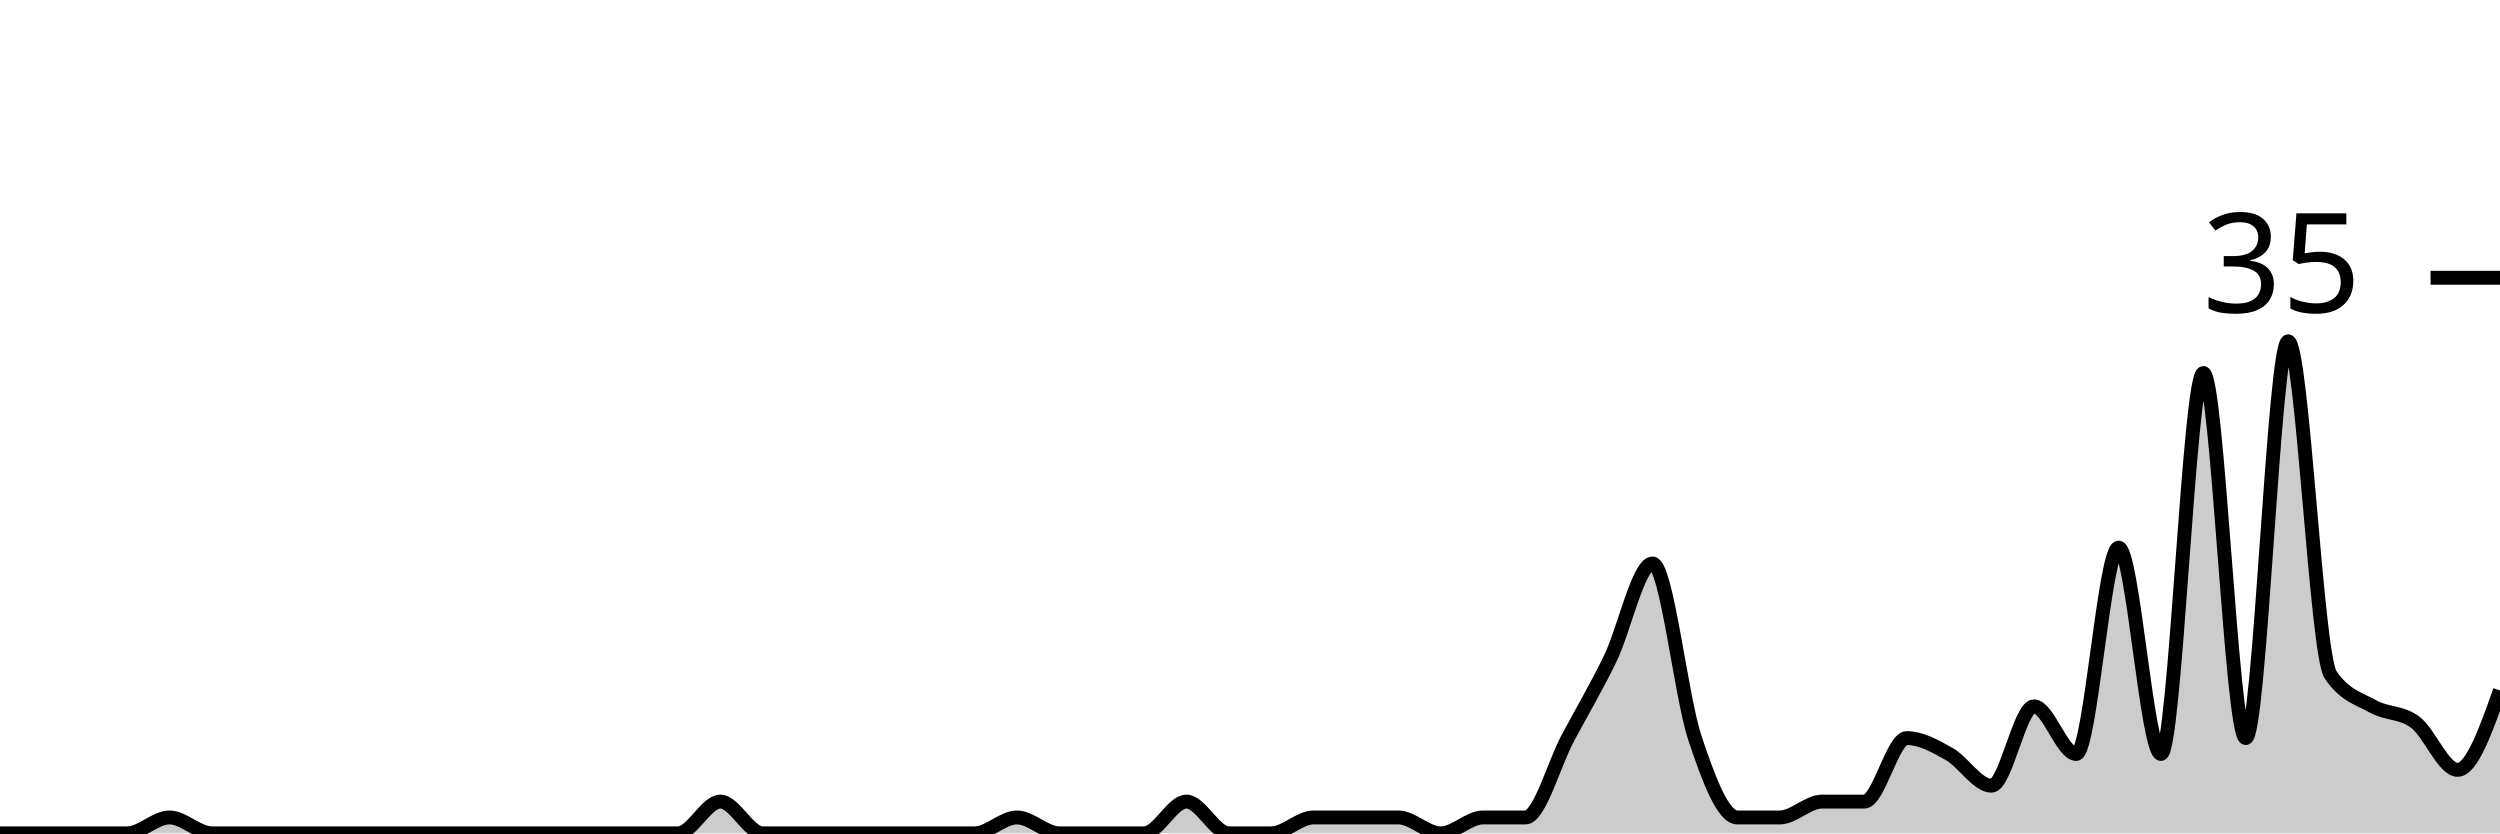
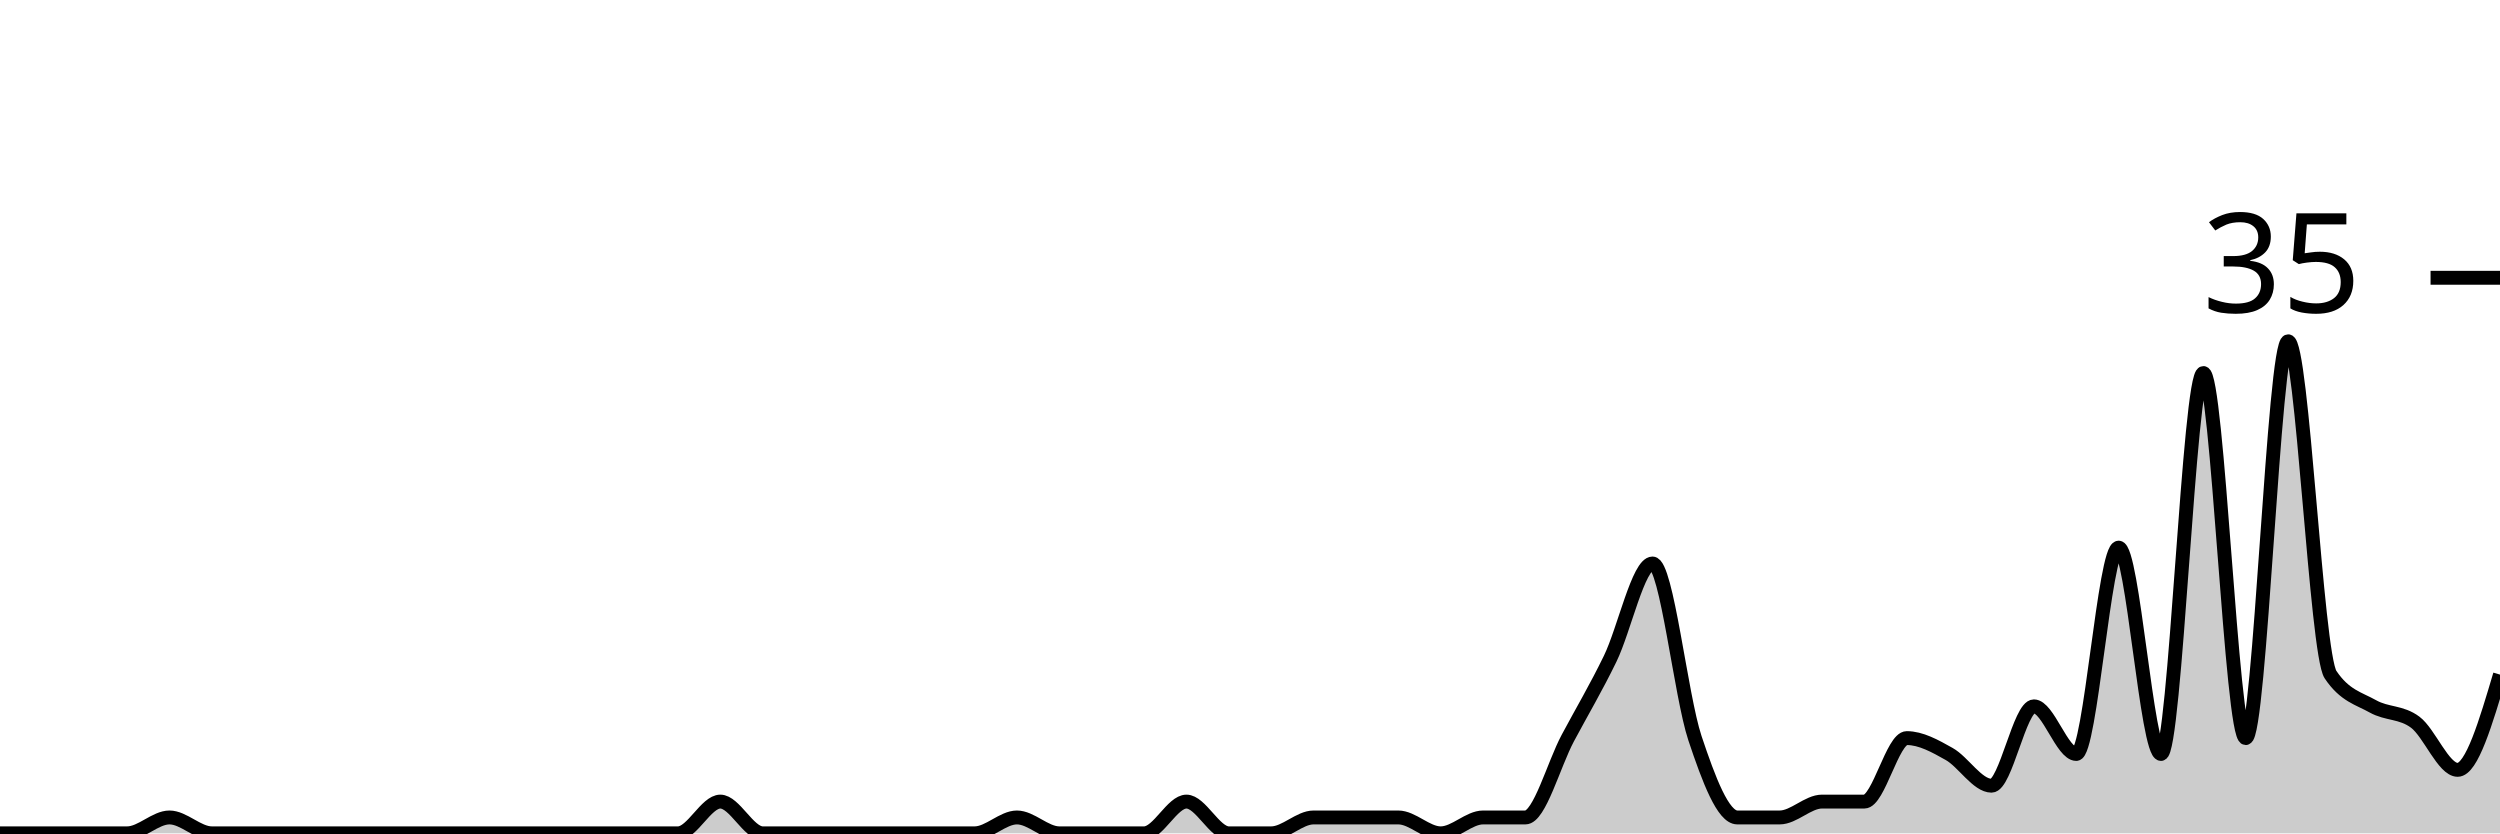
<svg xmlns="http://www.w3.org/2000/svg" viewBox="0 0 180 60">
  <g transform="translate(0,20)">
-     <path class="area" fill="rgba(0, 0, 0, 0.2)" d="M0,40C1.017,40,2.034,40,3.051,40C4.068,40,5.085,40,6.102,40C7.119,40,8.136,40,9.153,40C10.169,40,11.186,38.857,12.203,38.857C13.22,38.857,14.237,40,15.254,40C16.271,40,17.288,40,18.305,40C19.322,40,20.339,40,21.356,40C22.373,40,23.39,40,24.407,40C25.424,40,26.441,40,27.458,40C28.475,40,29.492,40,30.508,40C31.525,40,32.542,40,33.559,40C34.576,40,35.593,40,36.61,40C37.627,40,38.644,40,39.661,40C40.678,40,41.695,40,42.712,40C43.729,40,44.746,40,45.763,40C46.78,40,47.797,40,48.814,40C49.831,40,50.847,37.714,51.864,37.714C52.881,37.714,53.898,40,54.915,40C55.932,40,56.949,40,57.966,40C58.983,40,60,40,61.017,40C62.034,40,63.051,40,64.068,40C65.085,40,66.102,40,67.119,40C68.136,40,69.153,40,70.169,40C71.186,40,72.203,38.857,73.22,38.857C74.237,38.857,75.254,40,76.271,40C77.288,40,78.305,40,79.322,40C80.339,40,81.356,40,82.373,40C83.39,40,84.407,37.714,85.424,37.714C86.441,37.714,87.458,40,88.475,40C89.492,40,90.508,40,91.525,40C92.542,40,93.559,38.857,94.576,38.857C95.593,38.857,96.61,38.857,97.627,38.857C98.644,38.857,99.661,38.857,100.678,38.857C101.695,38.857,102.712,40,103.729,40C104.746,40,105.763,38.857,106.78,38.857C107.797,38.857,108.814,38.857,109.831,38.857C110.847,38.857,111.864,35.048,112.881,33.143C113.898,31.238,114.915,29.524,115.932,27.429C116.949,25.333,117.966,20.571,118.983,20.571C120,20.571,121.017,30.095,122.034,33.143C123.051,36.19,124.068,38.857,125.085,38.857C126.102,38.857,127.119,38.857,128.136,38.857C129.153,38.857,130.169,37.714,131.186,37.714C132.203,37.714,133.22,37.714,134.237,37.714C135.254,37.714,136.271,33.143,137.288,33.143C138.305,33.143,139.322,33.714,140.339,34.286C141.356,34.857,142.373,36.571,143.39,36.571C144.407,36.571,145.424,30.857,146.441,30.857C147.458,30.857,148.475,34.286,149.492,34.286C150.508,34.286,151.525,19.429,152.542,19.429C153.559,19.429,154.576,34.286,155.593,34.286C156.61,34.286,157.627,6.857,158.644,6.857C159.661,6.857,160.678,33.143,161.695,33.143C162.712,33.143,163.729,4.571,164.746,4.571C165.763,4.571,166.78,27.048,167.797,28.571C168.814,30.095,169.831,30.286,170.847,30.857C171.864,31.429,172.881,31.238,173.898,32C174.915,32.762,175.932,35.429,176.949,35.429C177.966,35.429,178.983,32.571,180,29.714L180,40C178.983,40,177.966,40,176.949,40C175.932,40,174.915,40,173.898,40C172.881,40,171.864,40,170.847,40C169.831,40,168.814,40,167.797,40C166.78,40,165.763,40,164.746,40C163.729,40,162.712,40,161.695,40C160.678,40,159.661,40,158.644,40C157.627,40,156.61,40,155.593,40C154.576,40,153.559,40,152.542,40C151.525,40,150.508,40,149.492,40C148.475,40,147.458,40,146.441,40C145.424,40,144.407,40,143.39,40C142.373,40,141.356,40,140.339,40C139.322,40,138.305,40,137.288,40C136.271,40,135.254,40,134.237,40C133.22,40,132.203,40,131.186,40C130.169,40,129.153,40,128.136,40C127.119,40,126.102,40,125.085,40C124.068,40,123.051,40,122.034,40C121.017,40,120,40,118.983,40C117.966,40,116.949,40,115.932,40C114.915,40,113.898,40,112.881,40C111.864,40,110.847,40,109.831,40C108.814,40,107.797,40,106.78,40C105.763,40,104.746,40,103.729,40C102.712,40,101.695,40,100.678,40C99.661,40,98.644,40,97.627,40C96.61,40,95.593,40,94.576,40C93.559,40,92.542,40,91.525,40C90.508,40,89.492,40,88.475,40C87.458,40,86.441,40,85.424,40C84.407,40,83.39,40,82.373,40C81.356,40,80.339,40,79.322,40C78.305,40,77.288,40,76.271,40C75.254,40,74.237,40,73.22,40C72.203,40,71.186,40,70.169,40C69.153,40,68.136,40,67.119,40C66.102,40,65.085,40,64.068,40C63.051,40,62.034,40,61.017,40C60,40,58.983,40,57.966,40C56.949,40,55.932,40,54.915,40C53.898,40,52.881,40,51.864,40C50.847,40,49.831,40,48.814,40C47.797,40,46.78,40,45.763,40C44.746,40,43.729,40,42.712,40C41.695,40,40.678,40,39.661,40C38.644,40,37.627,40,36.61,40C35.593,40,34.576,40,33.559,40C32.542,40,31.525,40,30.508,40C29.492,40,28.475,40,27.458,40C26.441,40,25.424,40,24.407,40C23.39,40,22.373,40,21.356,40C20.339,40,19.322,40,18.305,40C17.288,40,16.271,40,15.254,40C14.237,40,13.22,40,12.203,40C11.186,40,10.169,40,9.153,40C8.136,40,7.119,40,6.102,40C5.085,40,4.068,40,3.051,40C2.034,40,1.017,40,0,40Z" />
-     <path class="line" stroke="black" fill="none" d="M0,40C1.017,40,2.034,40,3.051,40C4.068,40,5.085,40,6.102,40C7.119,40,8.136,40,9.153,40C10.169,40,11.186,38.857,12.203,38.857C13.22,38.857,14.237,40,15.254,40C16.271,40,17.288,40,18.305,40C19.322,40,20.339,40,21.356,40C22.373,40,23.39,40,24.407,40C25.424,40,26.441,40,27.458,40C28.475,40,29.492,40,30.508,40C31.525,40,32.542,40,33.559,40C34.576,40,35.593,40,36.61,40C37.627,40,38.644,40,39.661,40C40.678,40,41.695,40,42.712,40C43.729,40,44.746,40,45.763,40C46.78,40,47.797,40,48.814,40C49.831,40,50.847,37.714,51.864,37.714C52.881,37.714,53.898,40,54.915,40C55.932,40,56.949,40,57.966,40C58.983,40,60,40,61.017,40C62.034,40,63.051,40,64.068,40C65.085,40,66.102,40,67.119,40C68.136,40,69.153,40,70.169,40C71.186,40,72.203,38.857,73.22,38.857C74.237,38.857,75.254,40,76.271,40C77.288,40,78.305,40,79.322,40C80.339,40,81.356,40,82.373,40C83.39,40,84.407,37.714,85.424,37.714C86.441,37.714,87.458,40,88.475,40C89.492,40,90.508,40,91.525,40C92.542,40,93.559,38.857,94.576,38.857C95.593,38.857,96.61,38.857,97.627,38.857C98.644,38.857,99.661,38.857,100.678,38.857C101.695,38.857,102.712,40,103.729,40C104.746,40,105.763,38.857,106.78,38.857C107.797,38.857,108.814,38.857,109.831,38.857C110.847,38.857,111.864,35.048,112.881,33.143C113.898,31.238,114.915,29.524,115.932,27.429C116.949,25.333,117.966,20.571,118.983,20.571C120,20.571,121.017,30.095,122.034,33.143C123.051,36.19,124.068,38.857,125.085,38.857C126.102,38.857,127.119,38.857,128.136,38.857C129.153,38.857,130.169,37.714,131.186,37.714C132.203,37.714,133.22,37.714,134.237,37.714C135.254,37.714,136.271,33.143,137.288,33.143C138.305,33.143,139.322,33.714,140.339,34.286C141.356,34.857,142.373,36.571,143.39,36.571C144.407,36.571,145.424,30.857,146.441,30.857C147.458,30.857,148.475,34.286,149.492,34.286C150.508,34.286,151.525,19.429,152.542,19.429C153.559,19.429,154.576,34.286,155.593,34.286C156.61,34.286,157.627,6.857,158.644,6.857C159.661,6.857,160.678,33.143,161.695,33.143C162.712,33.143,163.729,4.571,164.746,4.571C165.763,4.571,166.78,27.048,167.797,28.571C168.814,30.095,169.831,30.286,170.847,30.857C171.864,31.429,172.881,31.238,173.898,32C174.915,32.762,175.932,35.429,176.949,35.429C177.966,35.429,178.983,32.571,180,29.714" />
+     <path class="area" fill="rgba(0, 0, 0, 0.2)" d="M0,40C1.017,40,2.034,40,3.051,40C4.068,40,5.085,40,6.102,40C7.119,40,8.136,40,9.153,40C10.169,40,11.186,38.857,12.203,38.857C13.22,38.857,14.237,40,15.254,40C16.271,40,17.288,40,18.305,40C19.322,40,20.339,40,21.356,40C22.373,40,23.39,40,24.407,40C25.424,40,26.441,40,27.458,40C28.475,40,29.492,40,30.508,40C31.525,40,32.542,40,33.559,40C34.576,40,35.593,40,36.61,40C37.627,40,38.644,40,39.661,40C40.678,40,41.695,40,42.712,40C43.729,40,44.746,40,45.763,40C46.78,40,47.797,40,48.814,40C49.831,40,50.847,37.714,51.864,37.714C52.881,37.714,53.898,40,54.915,40C55.932,40,56.949,40,57.966,40C58.983,40,60,40,61.017,40C62.034,40,63.051,40,64.068,40C65.085,40,66.102,40,67.119,40C68.136,40,69.153,40,70.169,40C71.186,40,72.203,38.857,73.22,38.857C74.237,38.857,75.254,40,76.271,40C77.288,40,78.305,40,79.322,40C80.339,40,81.356,40,82.373,40C83.39,40,84.407,37.714,85.424,37.714C86.441,37.714,87.458,40,88.475,40C89.492,40,90.508,40,91.525,40C92.542,40,93.559,38.857,94.576,38.857C95.593,38.857,96.61,38.857,97.627,38.857C98.644,38.857,99.661,38.857,100.678,38.857C101.695,38.857,102.712,40,103.729,40C104.746,40,105.763,38.857,106.78,38.857C107.797,38.857,108.814,38.857,109.831,38.857C110.847,38.857,111.864,35.048,112.881,33.143C113.898,31.238,114.915,29.524,115.932,27.429C116.949,25.333,117.966,20.571,118.983,20.571C120,20.571,121.017,30.095,122.034,33.143C123.051,36.19,124.068,38.857,125.085,38.857C126.102,38.857,127.119,38.857,128.136,38.857C129.153,38.857,130.169,37.714,131.186,37.714C132.203,37.714,133.22,37.714,134.237,37.714C135.254,37.714,136.271,33.143,137.288,33.143C138.305,33.143,139.322,33.714,140.339,34.286C141.356,34.857,142.373,36.571,143.39,36.571C144.407,36.571,145.424,30.857,146.441,30.857C147.458,30.857,148.475,34.286,149.492,34.286C150.508,34.286,151.525,19.429,152.542,19.429C153.559,19.429,154.576,34.286,155.593,34.286C156.61,34.286,157.627,6.857,158.644,6.857C159.661,6.857,160.678,33.143,161.695,33.143C162.712,33.143,163.729,4.571,164.746,4.571C165.763,4.571,166.78,27.048,167.797,28.571C168.814,30.095,169.831,30.286,170.847,30.857C171.864,31.429,172.881,31.238,173.898,32C174.915,32.762,175.932,35.429,176.949,35.429C177.966,35.429,178.983,32,180,28.571L180,40C178.983,40,177.966,40,176.949,40C175.932,40,174.915,40,173.898,40C172.881,40,171.864,40,170.847,40C169.831,40,168.814,40,167.797,40C166.78,40,165.763,40,164.746,40C163.729,40,162.712,40,161.695,40C160.678,40,159.661,40,158.644,40C157.627,40,156.61,40,155.593,40C154.576,40,153.559,40,152.542,40C151.525,40,150.508,40,149.492,40C148.475,40,147.458,40,146.441,40C145.424,40,144.407,40,143.39,40C142.373,40,141.356,40,140.339,40C139.322,40,138.305,40,137.288,40C136.271,40,135.254,40,134.237,40C133.22,40,132.203,40,131.186,40C130.169,40,129.153,40,128.136,40C127.119,40,126.102,40,125.085,40C124.068,40,123.051,40,122.034,40C121.017,40,120,40,118.983,40C117.966,40,116.949,40,115.932,40C114.915,40,113.898,40,112.881,40C111.864,40,110.847,40,109.831,40C108.814,40,107.797,40,106.78,40C105.763,40,104.746,40,103.729,40C102.712,40,101.695,40,100.678,40C99.661,40,98.644,40,97.627,40C96.61,40,95.593,40,94.576,40C93.559,40,92.542,40,91.525,40C90.508,40,89.492,40,88.475,40C87.458,40,86.441,40,85.424,40C84.407,40,83.39,40,82.373,40C81.356,40,80.339,40,79.322,40C78.305,40,77.288,40,76.271,40C75.254,40,74.237,40,73.22,40C72.203,40,71.186,40,70.169,40C69.153,40,68.136,40,67.119,40C66.102,40,65.085,40,64.068,40C63.051,40,62.034,40,61.017,40C60,40,58.983,40,57.966,40C56.949,40,55.932,40,54.915,40C53.898,40,52.881,40,51.864,40C50.847,40,49.831,40,48.814,40C47.797,40,46.78,40,45.763,40C44.746,40,43.729,40,42.712,40C41.695,40,40.678,40,39.661,40C38.644,40,37.627,40,36.61,40C35.593,40,34.576,40,33.559,40C32.542,40,31.525,40,30.508,40C29.492,40,28.475,40,27.458,40C26.441,40,25.424,40,24.407,40C23.39,40,22.373,40,21.356,40C20.339,40,19.322,40,18.305,40C17.288,40,16.271,40,15.254,40C14.237,40,13.22,40,12.203,40C11.186,40,10.169,40,9.153,40C8.136,40,7.119,40,6.102,40C5.085,40,4.068,40,3.051,40C2.034,40,1.017,40,0,40Z" />
+     <path class="line" stroke="black" fill="none" d="M0,40C1.017,40,2.034,40,3.051,40C4.068,40,5.085,40,6.102,40C7.119,40,8.136,40,9.153,40C10.169,40,11.186,38.857,12.203,38.857C13.22,38.857,14.237,40,15.254,40C16.271,40,17.288,40,18.305,40C19.322,40,20.339,40,21.356,40C22.373,40,23.39,40,24.407,40C25.424,40,26.441,40,27.458,40C28.475,40,29.492,40,30.508,40C31.525,40,32.542,40,33.559,40C34.576,40,35.593,40,36.61,40C37.627,40,38.644,40,39.661,40C40.678,40,41.695,40,42.712,40C43.729,40,44.746,40,45.763,40C46.78,40,47.797,40,48.814,40C49.831,40,50.847,37.714,51.864,37.714C52.881,37.714,53.898,40,54.915,40C55.932,40,56.949,40,57.966,40C58.983,40,60,40,61.017,40C62.034,40,63.051,40,64.068,40C65.085,40,66.102,40,67.119,40C68.136,40,69.153,40,70.169,40C71.186,40,72.203,38.857,73.22,38.857C74.237,38.857,75.254,40,76.271,40C77.288,40,78.305,40,79.322,40C80.339,40,81.356,40,82.373,40C83.39,40,84.407,37.714,85.424,37.714C86.441,37.714,87.458,40,88.475,40C89.492,40,90.508,40,91.525,40C92.542,40,93.559,38.857,94.576,38.857C95.593,38.857,96.61,38.857,97.627,38.857C98.644,38.857,99.661,38.857,100.678,38.857C101.695,38.857,102.712,40,103.729,40C104.746,40,105.763,38.857,106.78,38.857C107.797,38.857,108.814,38.857,109.831,38.857C110.847,38.857,111.864,35.048,112.881,33.143C113.898,31.238,114.915,29.524,115.932,27.429C116.949,25.333,117.966,20.571,118.983,20.571C120,20.571,121.017,30.095,122.034,33.143C123.051,36.19,124.068,38.857,125.085,38.857C126.102,38.857,127.119,38.857,128.136,38.857C129.153,38.857,130.169,37.714,131.186,37.714C132.203,37.714,133.22,37.714,134.237,37.714C135.254,37.714,136.271,33.143,137.288,33.143C138.305,33.143,139.322,33.714,140.339,34.286C141.356,34.857,142.373,36.571,143.39,36.571C144.407,36.571,145.424,30.857,146.441,30.857C147.458,30.857,148.475,34.286,149.492,34.286C150.508,34.286,151.525,19.429,152.542,19.429C153.559,19.429,154.576,34.286,155.593,34.286C156.61,34.286,157.627,6.857,158.644,6.857C159.661,6.857,160.678,33.143,161.695,33.143C162.712,33.143,163.729,4.571,164.746,4.571C165.763,4.571,166.78,27.048,167.797,28.571C168.814,30.095,169.831,30.286,170.847,30.857C171.864,31.429,172.881,31.238,173.898,32C174.915,32.762,175.932,35.429,176.949,35.429C177.966,35.429,178.983,32,180,28.571" />
    <path class="axis-ceiling" stroke-width="1" stroke="black" fill="none" d="M175,0L180,0" />
    <text class="axis-ceiling-label" font-family="sans-serif" text-anchor="end" font-size="10px" x="170" y="2.5">35</text>
  </g>
</svg>
